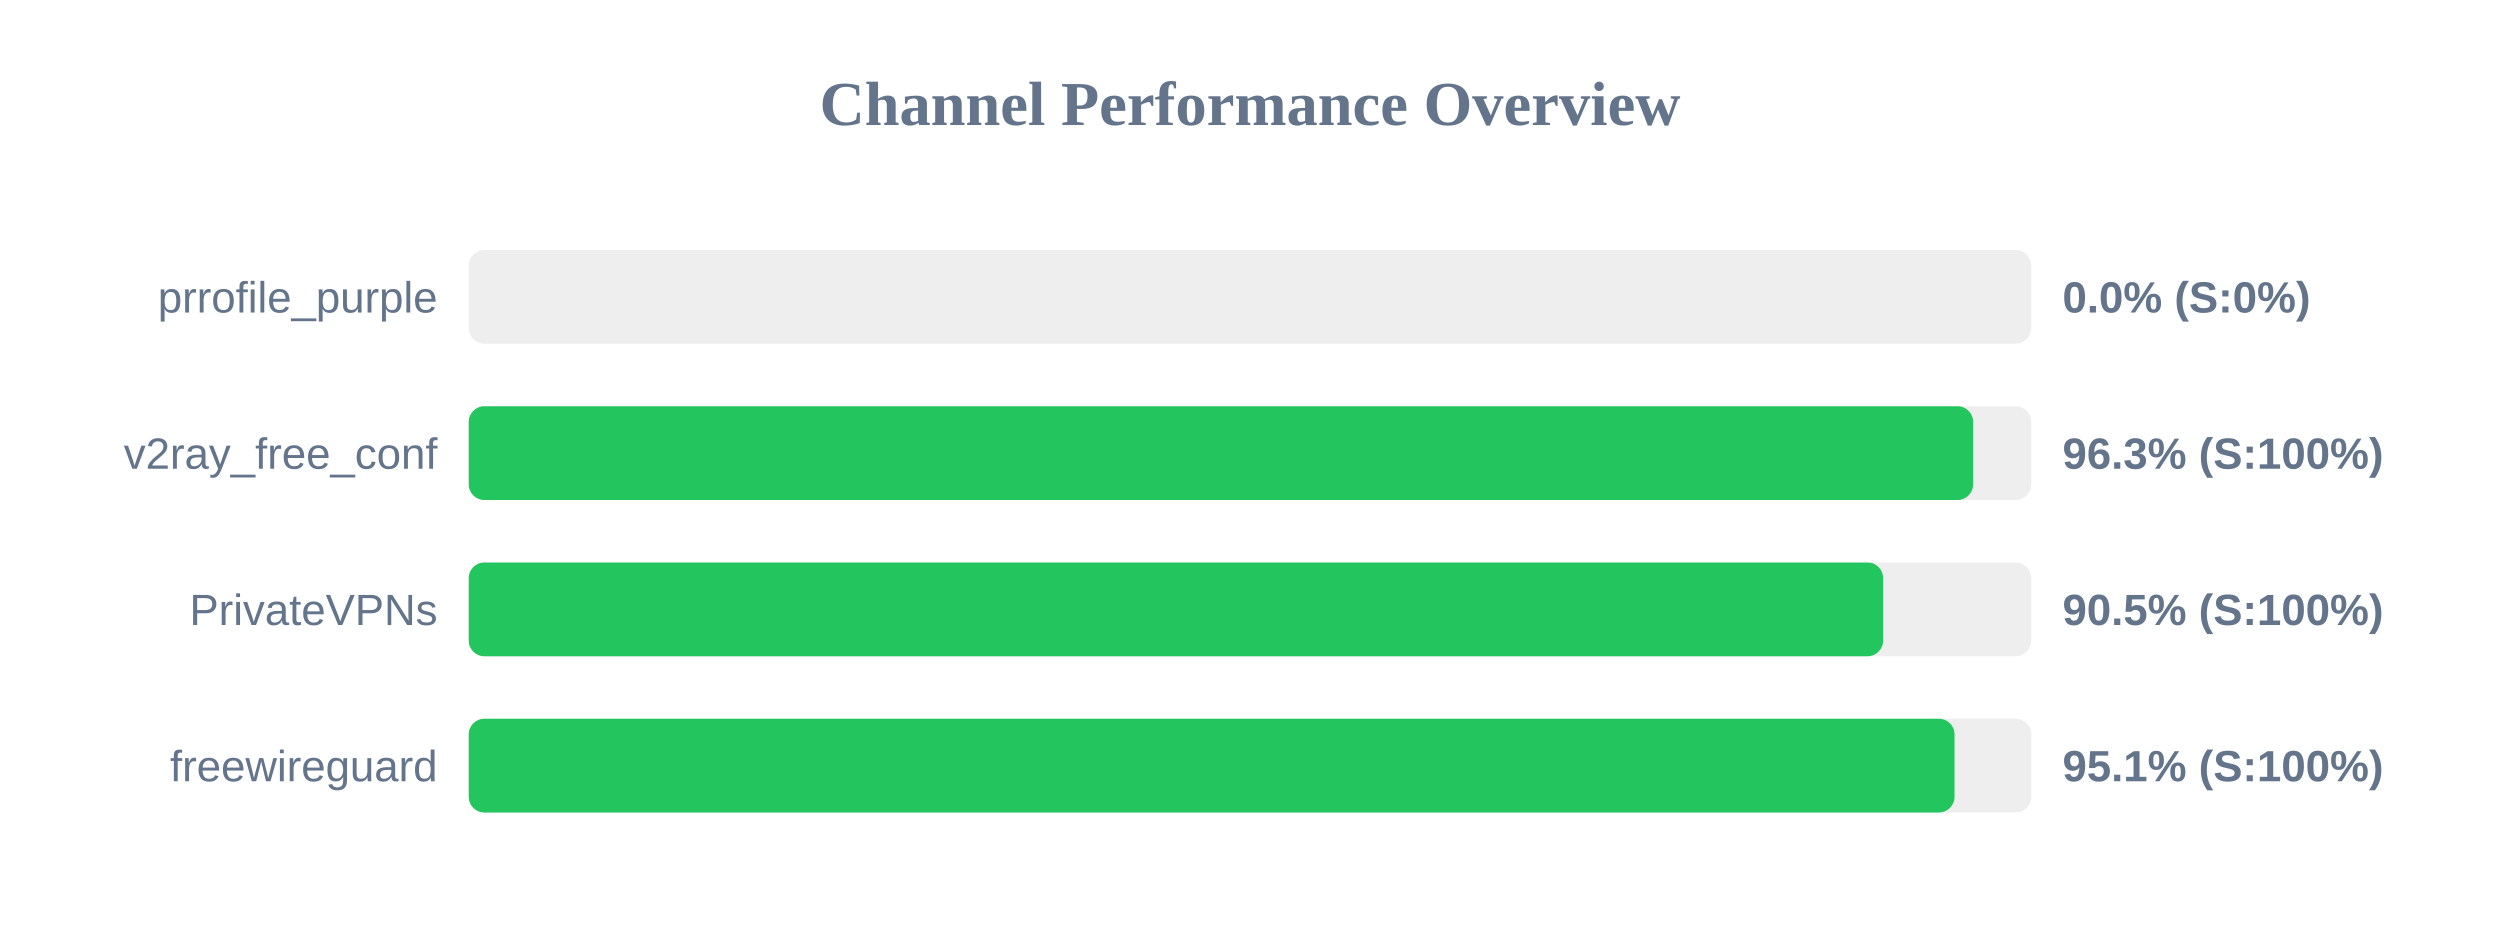
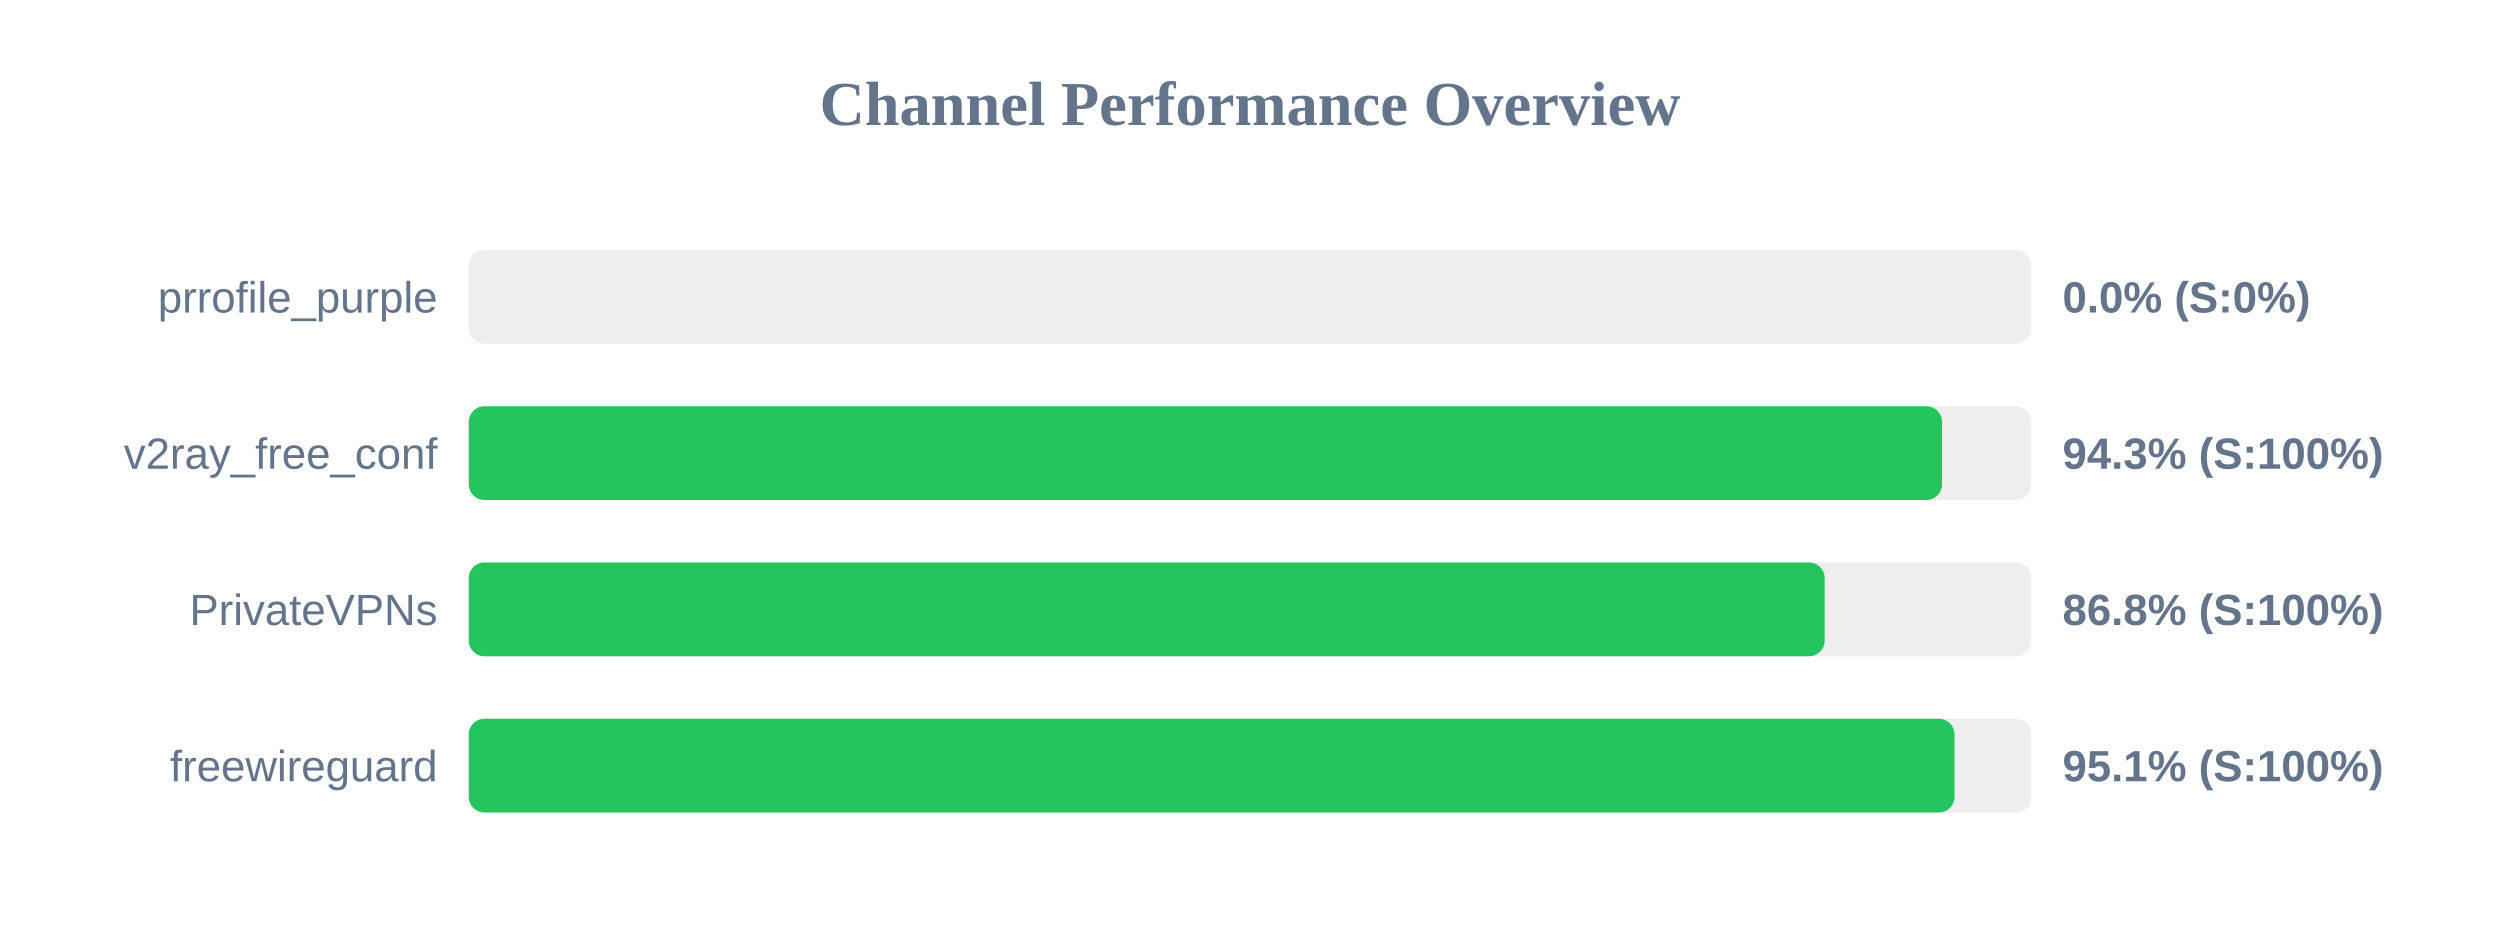
<svg xmlns="http://www.w3.org/2000/svg" width="800" height="300" version="1.1">
  <style>
        .row { font: 14px Arial; fill: #64748b; }
        .score { font: bold 14px Arial; fill: #64748b; }
    </style>
  <text x="400" y="40" text-anchor="middle" font-size="20px" font-weight="bold" fill="#64748b">Channel Performance Overview</text>
  <rect x="150" y="80" width="500" height="30" fill="#eee" rx="5" />
  <rect x="150" y="80" width="0.0" height="30" fill="#ef4444" rx="5" />
  <text x="140" y="100" text-anchor="end" class="row">prrofile_purple</text>
  <text x="660" y="100" text-anchor="start" class="score">0.0% (S:0%)</text>
  <rect x="150" y="130" width="500" height="30" fill="#eee" rx="5" />
-   <rect x="150" y="130" width="481.4" height="30" fill="#22c55e" rx="5" />
+   <rect x="150" y="130" width="471.45" height="30" fill="#22c55e" rx="5" />
  <text x="140" y="150" text-anchor="end" class="row">v2ray_free_conf</text>
-   <text x="660" y="150" text-anchor="start" class="score">96.3% (S:100%)</text>
+   <text x="660" y="150" text-anchor="start" class="score">94.3% (S:100%)</text>
  <rect x="150" y="180" width="500" height="30" fill="#eee" rx="5" />
-   <rect x="150" y="180" width="452.6" height="30" fill="#22c55e" rx="5" />
+   <rect x="150" y="180" width="433.9" height="30" fill="#22c55e" rx="5" />
  <text x="140" y="200" text-anchor="end" class="row">PrivateVPNs</text>
-   <text x="660" y="200" text-anchor="start" class="score">90.5% (S:100%)</text>
+   <text x="660" y="200" text-anchor="start" class="score">86.8% (S:100%)</text>
  <rect x="150" y="230" width="500" height="30" fill="#eee" rx="5" />
  <rect x="150" y="230" width="475.45" height="30" fill="#22c55e" rx="5" />
  <text x="140" y="250" text-anchor="end" class="row">freewireguard</text>
  <text x="660" y="250" text-anchor="start" class="score">95.1% (S:100%)</text>
</svg>
